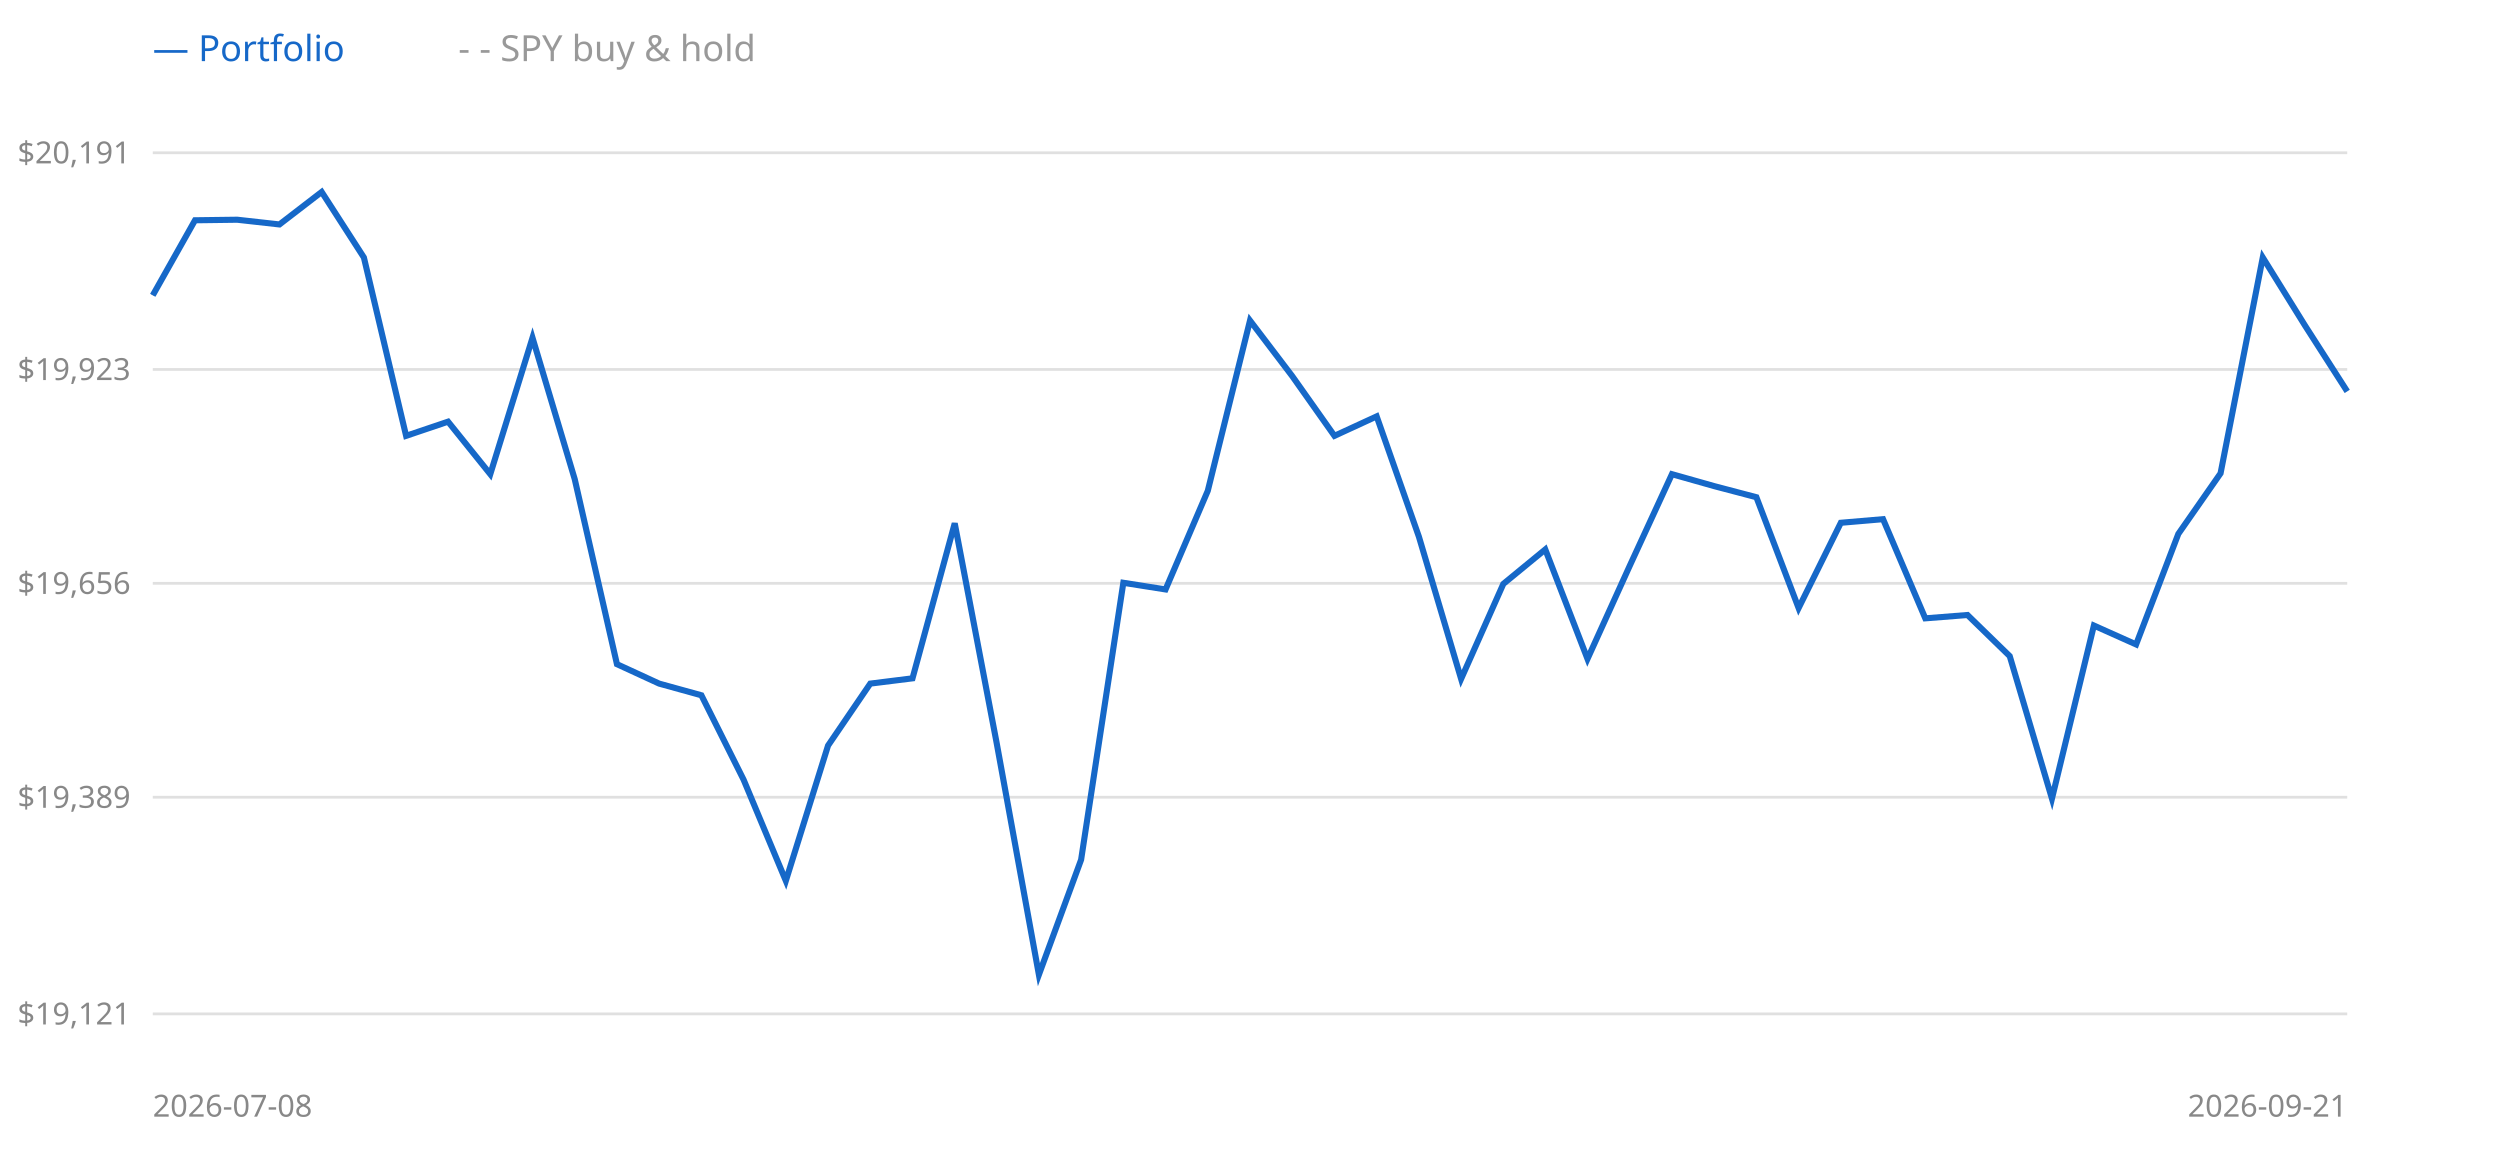
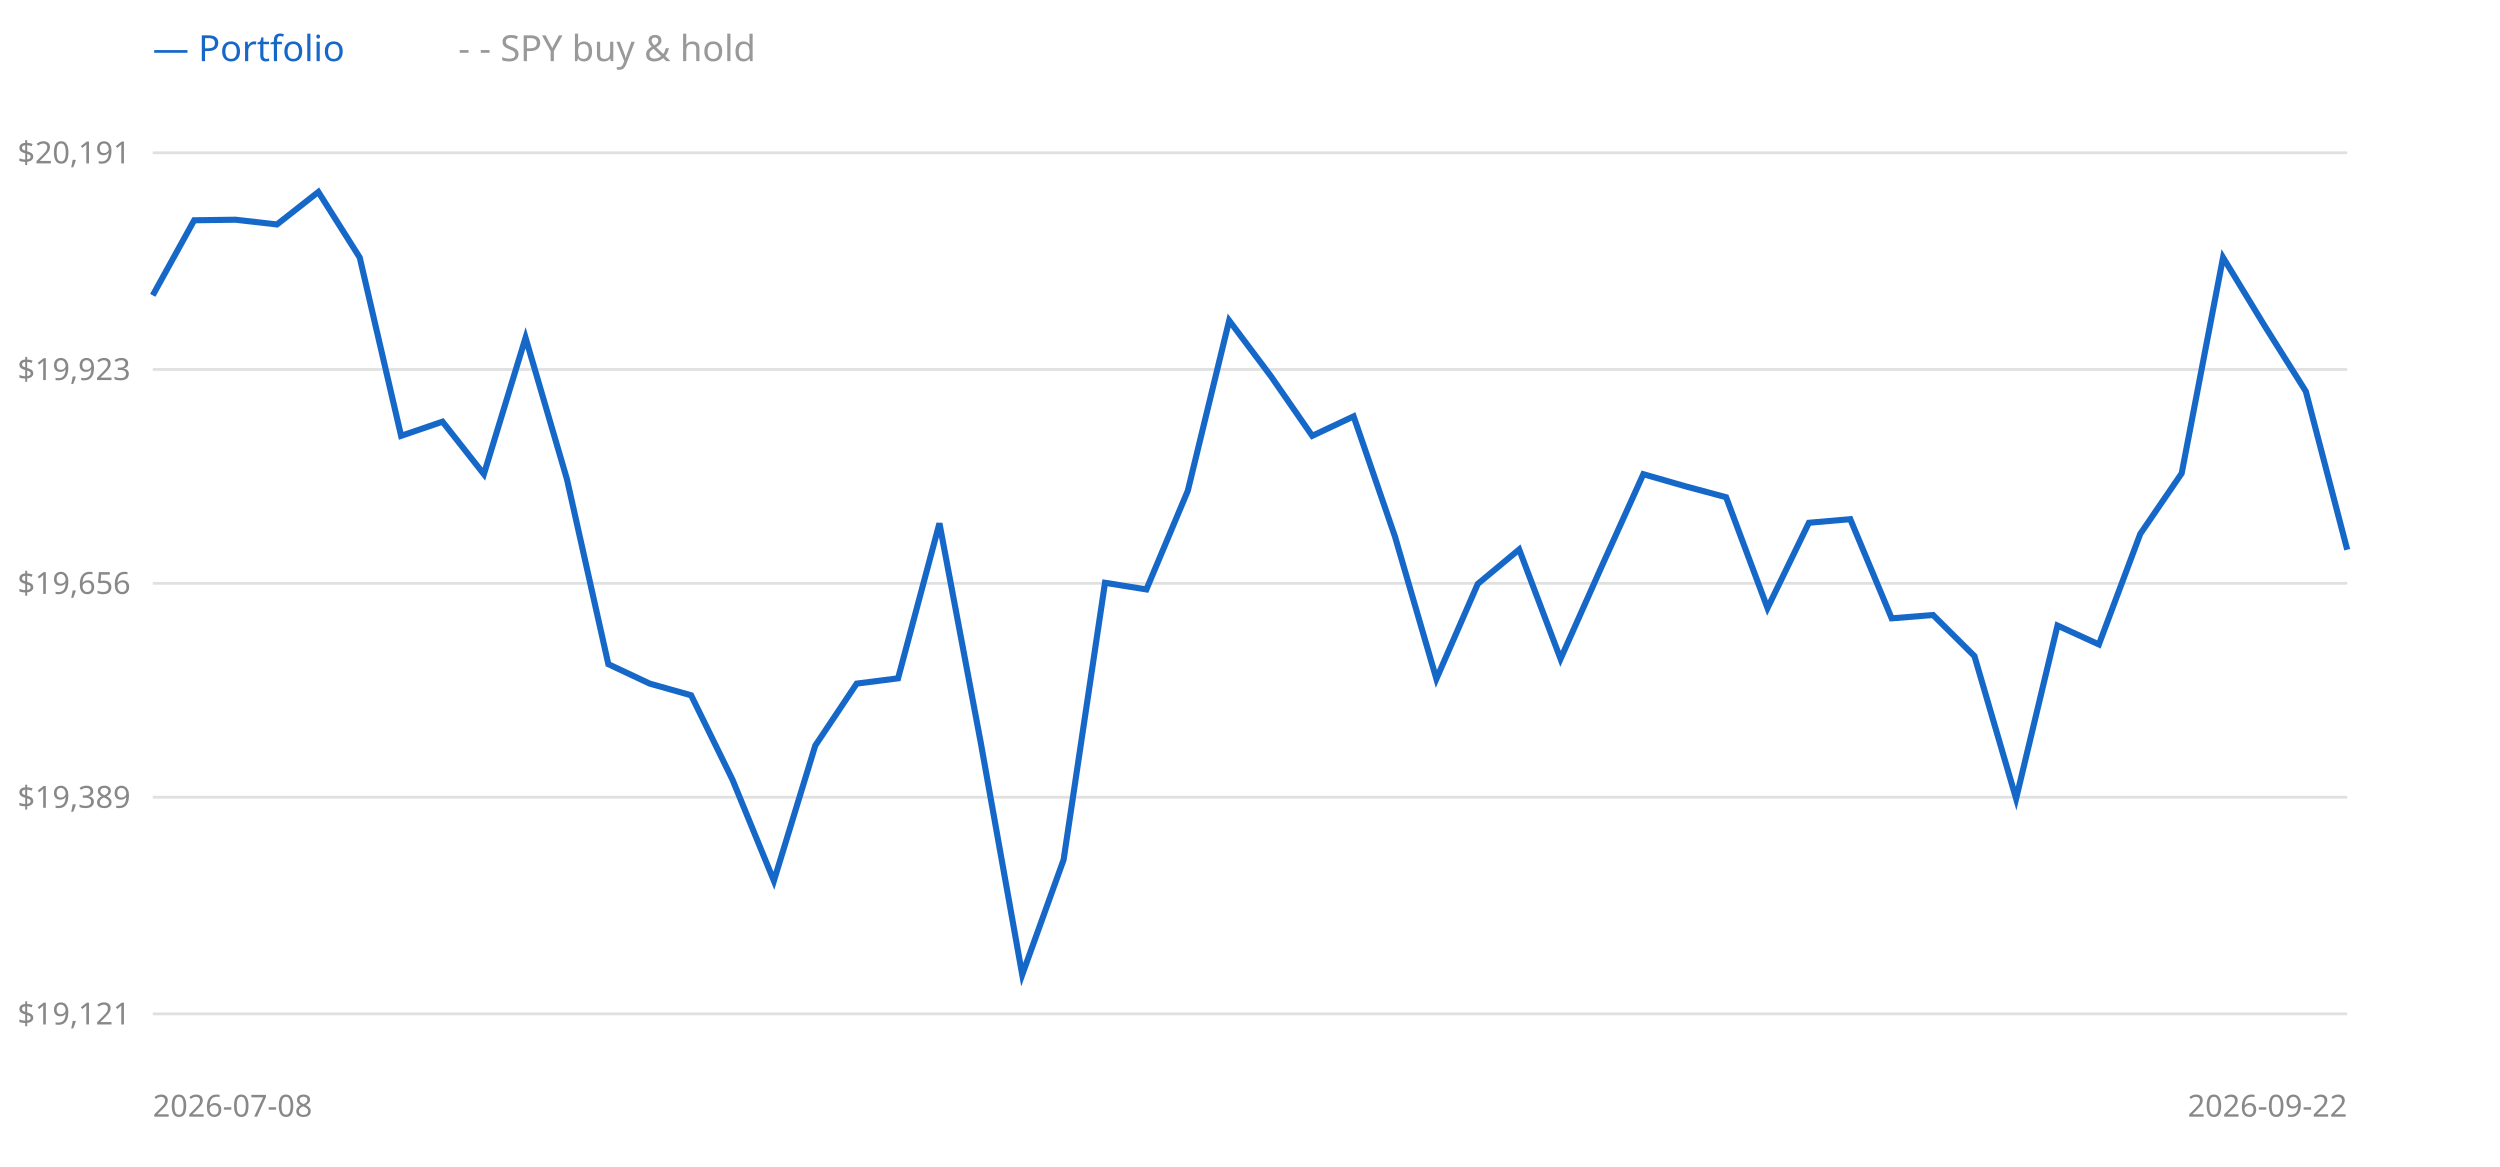
<svg xmlns="http://www.w3.org/2000/svg" width="900" height="420" style="background:#fff">
  <line x1="55" y1="365" x2="845" y2="365" stroke="#e0e0e0" />
  <text x="47" y="365" text-anchor="end" dominant-baseline="middle" font-size="11" fill="#888" font-family="sans-serif">$19,121</text>
  <line x1="55" y1="287" x2="845" y2="287" stroke="#e0e0e0" />
  <text x="47" y="287" text-anchor="end" dominant-baseline="middle" font-size="11" fill="#888" font-family="sans-serif">$19,389</text>
  <line x1="55" y1="210" x2="845" y2="210" stroke="#e0e0e0" />
  <text x="47" y="210" text-anchor="end" dominant-baseline="middle" font-size="11" fill="#888" font-family="sans-serif">$19,656</text>
  <line x1="55" y1="133" x2="845" y2="133" stroke="#e0e0e0" />
  <text x="47" y="133" text-anchor="end" dominant-baseline="middle" font-size="11" fill="#888" font-family="sans-serif">$19,923</text>
  <line x1="55" y1="55" x2="845" y2="55" stroke="#e0e0e0" />
  <text x="47" y="55" text-anchor="end" dominant-baseline="middle" font-size="11" fill="#888" font-family="sans-serif">$20,191</text>
-   <polyline points="55.0,106.3 70.2,79.3 85.4,79.1 100.6,80.8 115.8,69.1 131.0,92.7 146.2,156.9 161.3,151.8 176.5,170.7 191.7,121.6 206.9,172.5 222.1,239.1 237.3,246.1 252.5,250.3 267.7,280.7 282.9,317.1 298.1,268.4 313.3,246.1 328.5,244.2 343.7,188.4 358.8,267.5 374.0,350.9 389.2,309.5 404.4,209.8 419.6,212.2 434.8,176.7 450.0,115.4 465.2,135.4 480.4,156.9 495.6,149.9 510.8,193.2 526.0,244.4 541.2,210.2 556.3,197.8 571.5,237.2 586.7,203.7 601.9,170.7 617.1,175.0 632.3,179.0 647.5,218.9 662.7,188.2 677.9,186.9 693.1,222.6 708.3,221.4 723.5,236.2 738.7,287.5 753.8,225.2 769.0,232.0 784.2,192.2 799.4,170.4 814.6,92.7 829.8,117.2 845.0,140.9" fill="none" stroke="#999" stroke-width="1.5" stroke-dasharray="4 3" />
-   <polyline points="55.0,106.3 70.2,79.3 85.4,79.1 100.6,80.8 115.8,69.1 131.0,92.7 146.2,156.9 161.3,151.8 176.5,170.7 191.7,121.6 206.9,172.5 222.1,239.1 237.3,246.1 252.5,250.3 267.7,280.7 282.9,317.1 298.1,268.4 313.3,246.1 328.5,244.2 343.7,188.4 358.8,267.5 374.0,350.9 389.2,309.5 404.4,209.8 419.6,212.2 434.8,176.7 450.0,115.4 465.2,135.4 480.4,156.9 495.6,149.9 510.8,193.2 526.0,244.4 541.2,210.2 556.3,197.8 571.5,237.2 586.7,203.7 601.9,170.7 617.1,175.0 632.3,179.0 647.5,218.9 662.7,188.2 677.9,186.9 693.1,222.6 708.3,221.4 723.5,236.2 738.7,287.5 753.8,225.2 769.0,232.0 784.2,192.2 799.4,170.4 814.6,92.7 829.8,117.2 845.0,140.9" fill="none" stroke="#1668c8" stroke-width="2.2" />
+   <polyline points="55.0,106.3 69.9,79.3 84.8,79.1 99.7,80.8 114.6,69.1 129.5,92.7 144.4,156.9 159.3,151.8 174.2,170.7 189.2,121.6 204.1,172.5 219.0,239.1 233.9,246.1 248.8,250.3 263.7,280.7 278.6,317.1 293.5,268.4 308.4,246.1 323.3,244.2 338.2,188.4 353.1,267.5 368.0,350.9 382.9,309.5 397.8,209.8 412.7,212.2 427.6,176.7 442.5,115.4 457.5,135.4 472.4,156.9 487.3,149.9 502.2,193.2 517.1,244.4 532.0,210.2 546.9,197.8 561.8,237.2 576.7,203.7 591.6,170.7 606.5,175.0 621.4,179.0 636.3,218.9 651.2,188.2 666.1,186.9 681.0,222.6 695.9,221.4 710.8,236.2 725.8,287.5 740.7,225.2 755.6,232.0 770.5,192.2 785.4,170.4 800.3,92.7 815.2,117.2 830.1,140.9 845.0,197.9" fill="none" stroke="#999" stroke-width="1.5" stroke-dasharray="4 3" />
+   <polyline points="55.0,106.3 69.9,79.3 84.8,79.1 99.7,80.8 114.6,69.1 129.5,92.7 144.4,156.9 159.3,151.8 174.2,170.7 189.2,121.6 204.1,172.5 219.0,239.1 233.9,246.1 248.8,250.3 263.7,280.7 278.6,317.1 293.5,268.4 308.4,246.1 323.3,244.2 338.2,188.4 353.1,267.5 368.0,350.9 382.9,309.5 397.8,209.8 412.7,212.2 427.6,176.7 442.5,115.4 457.5,135.4 472.4,156.9 487.3,149.9 502.2,193.2 517.1,244.4 532.0,210.2 546.9,197.8 561.8,237.2 576.7,203.7 591.6,170.7 606.5,175.0 621.4,179.0 636.3,218.9 651.2,188.2 666.1,186.9 681.0,222.6 695.9,221.4 710.8,236.2 725.8,287.5 740.7,225.2 755.6,232.0 770.5,192.2 785.4,170.4 800.3,92.7 815.2,117.2 830.1,140.9 845.0,197.9" fill="none" stroke="#1668c8" stroke-width="2.2" />
  <text x="55" y="22" font-size="13" font-family="sans-serif" fill="#1668c8">— Portfolio</text>
  <text x="165" y="22" font-size="13" font-family="sans-serif" fill="#999">- - SPY buy &amp; hold</text>
  <text x="55" y="402" font-size="11" font-family="sans-serif" fill="#888">2026-07-08</text>
-   <text x="845" y="402" text-anchor="end" font-size="11" font-family="sans-serif" fill="#888">2026-09-21</text>
+   <text x="845" y="402" text-anchor="end" font-size="11" font-family="sans-serif" fill="#888">2026-09-22</text>
</svg>
